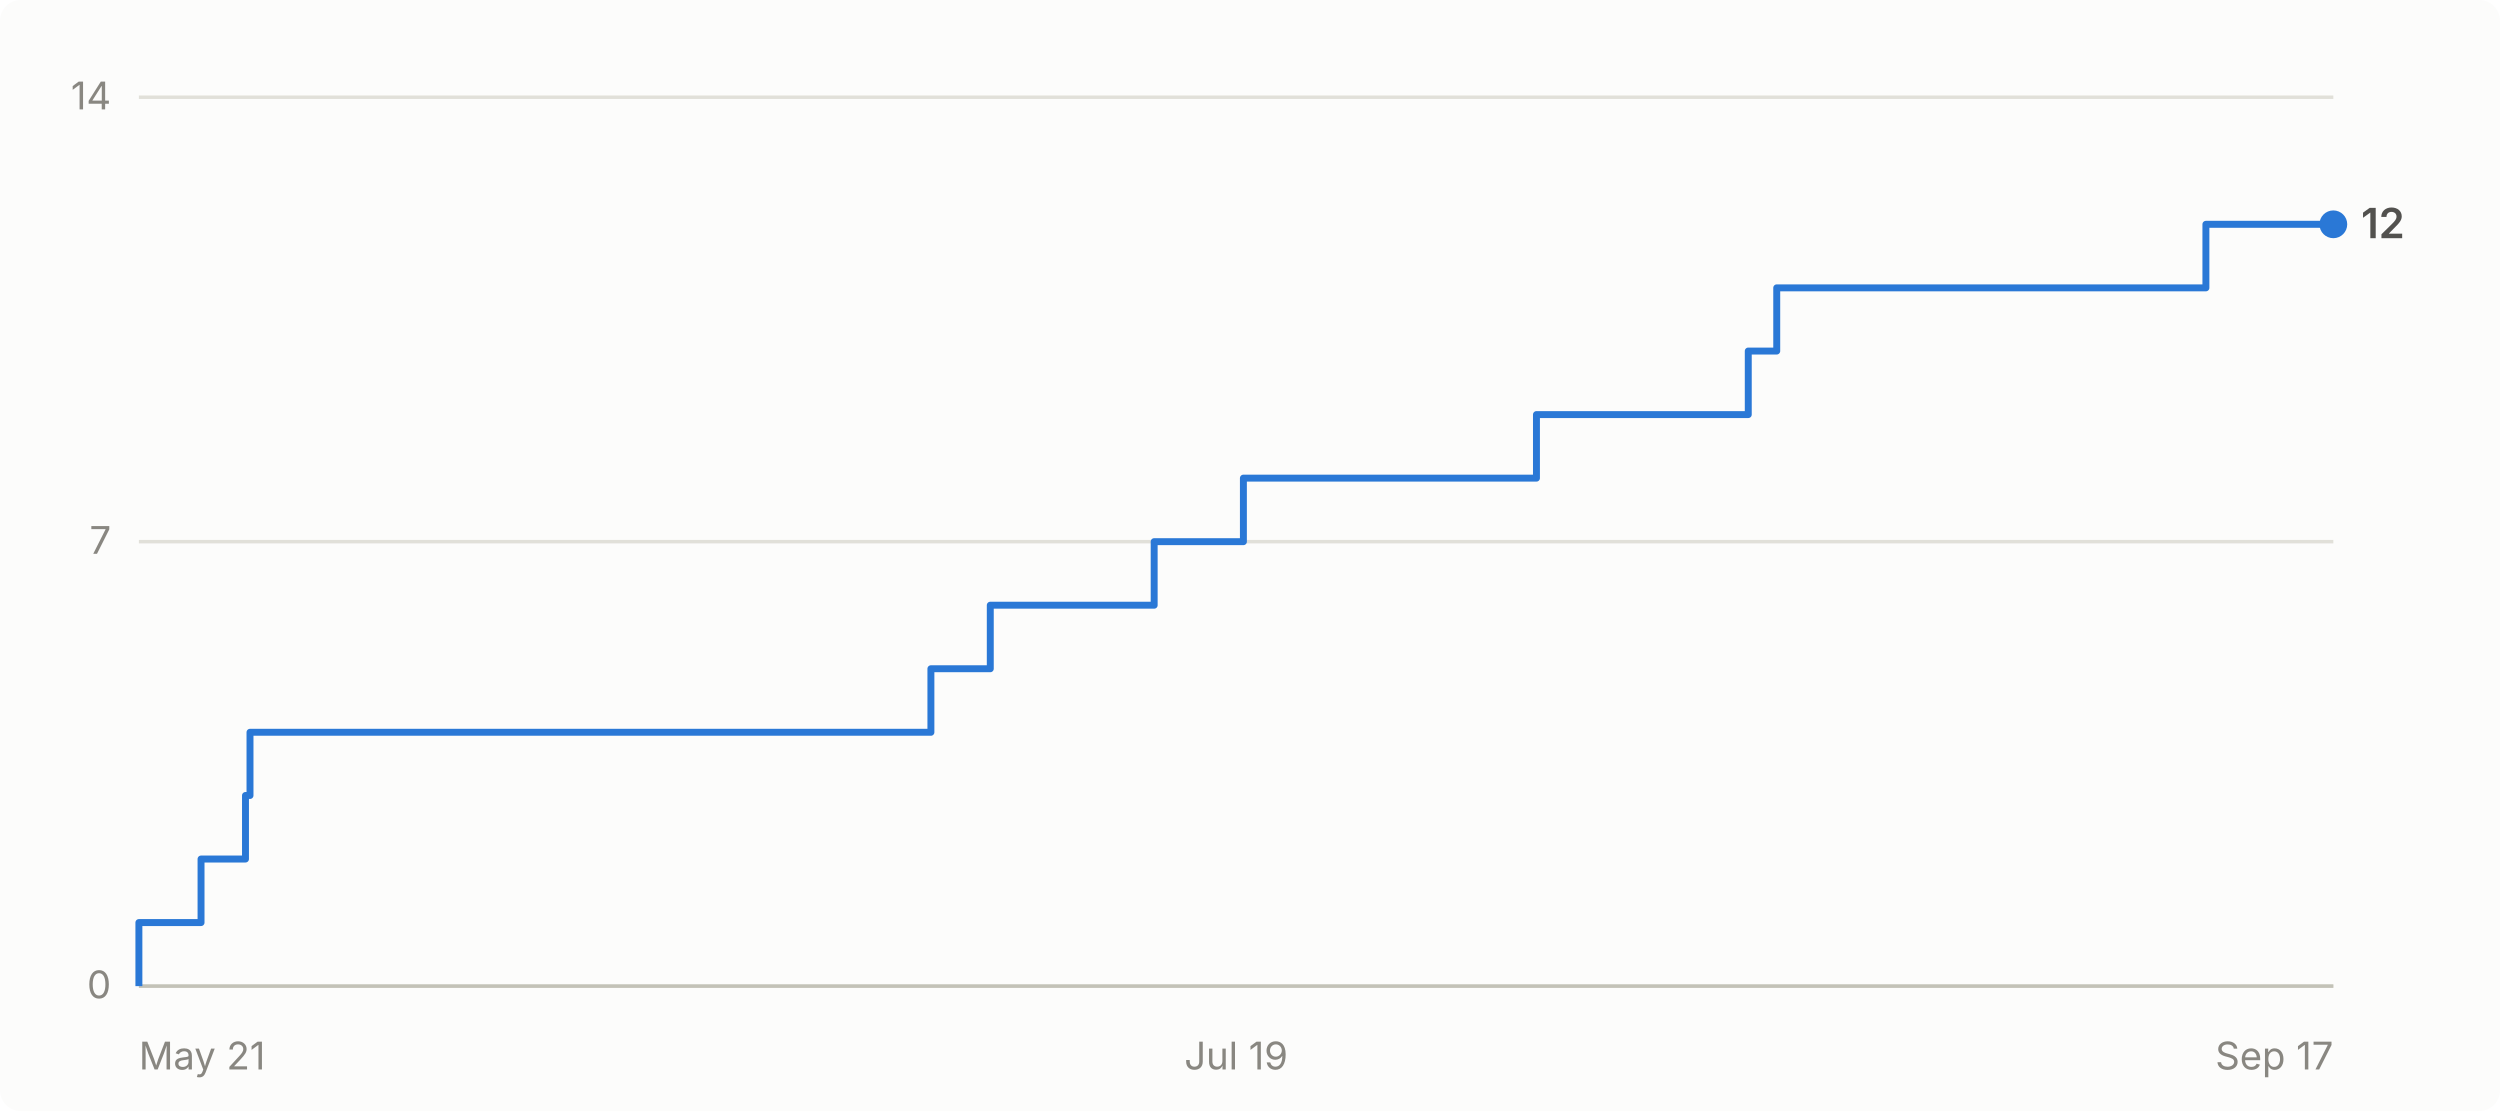
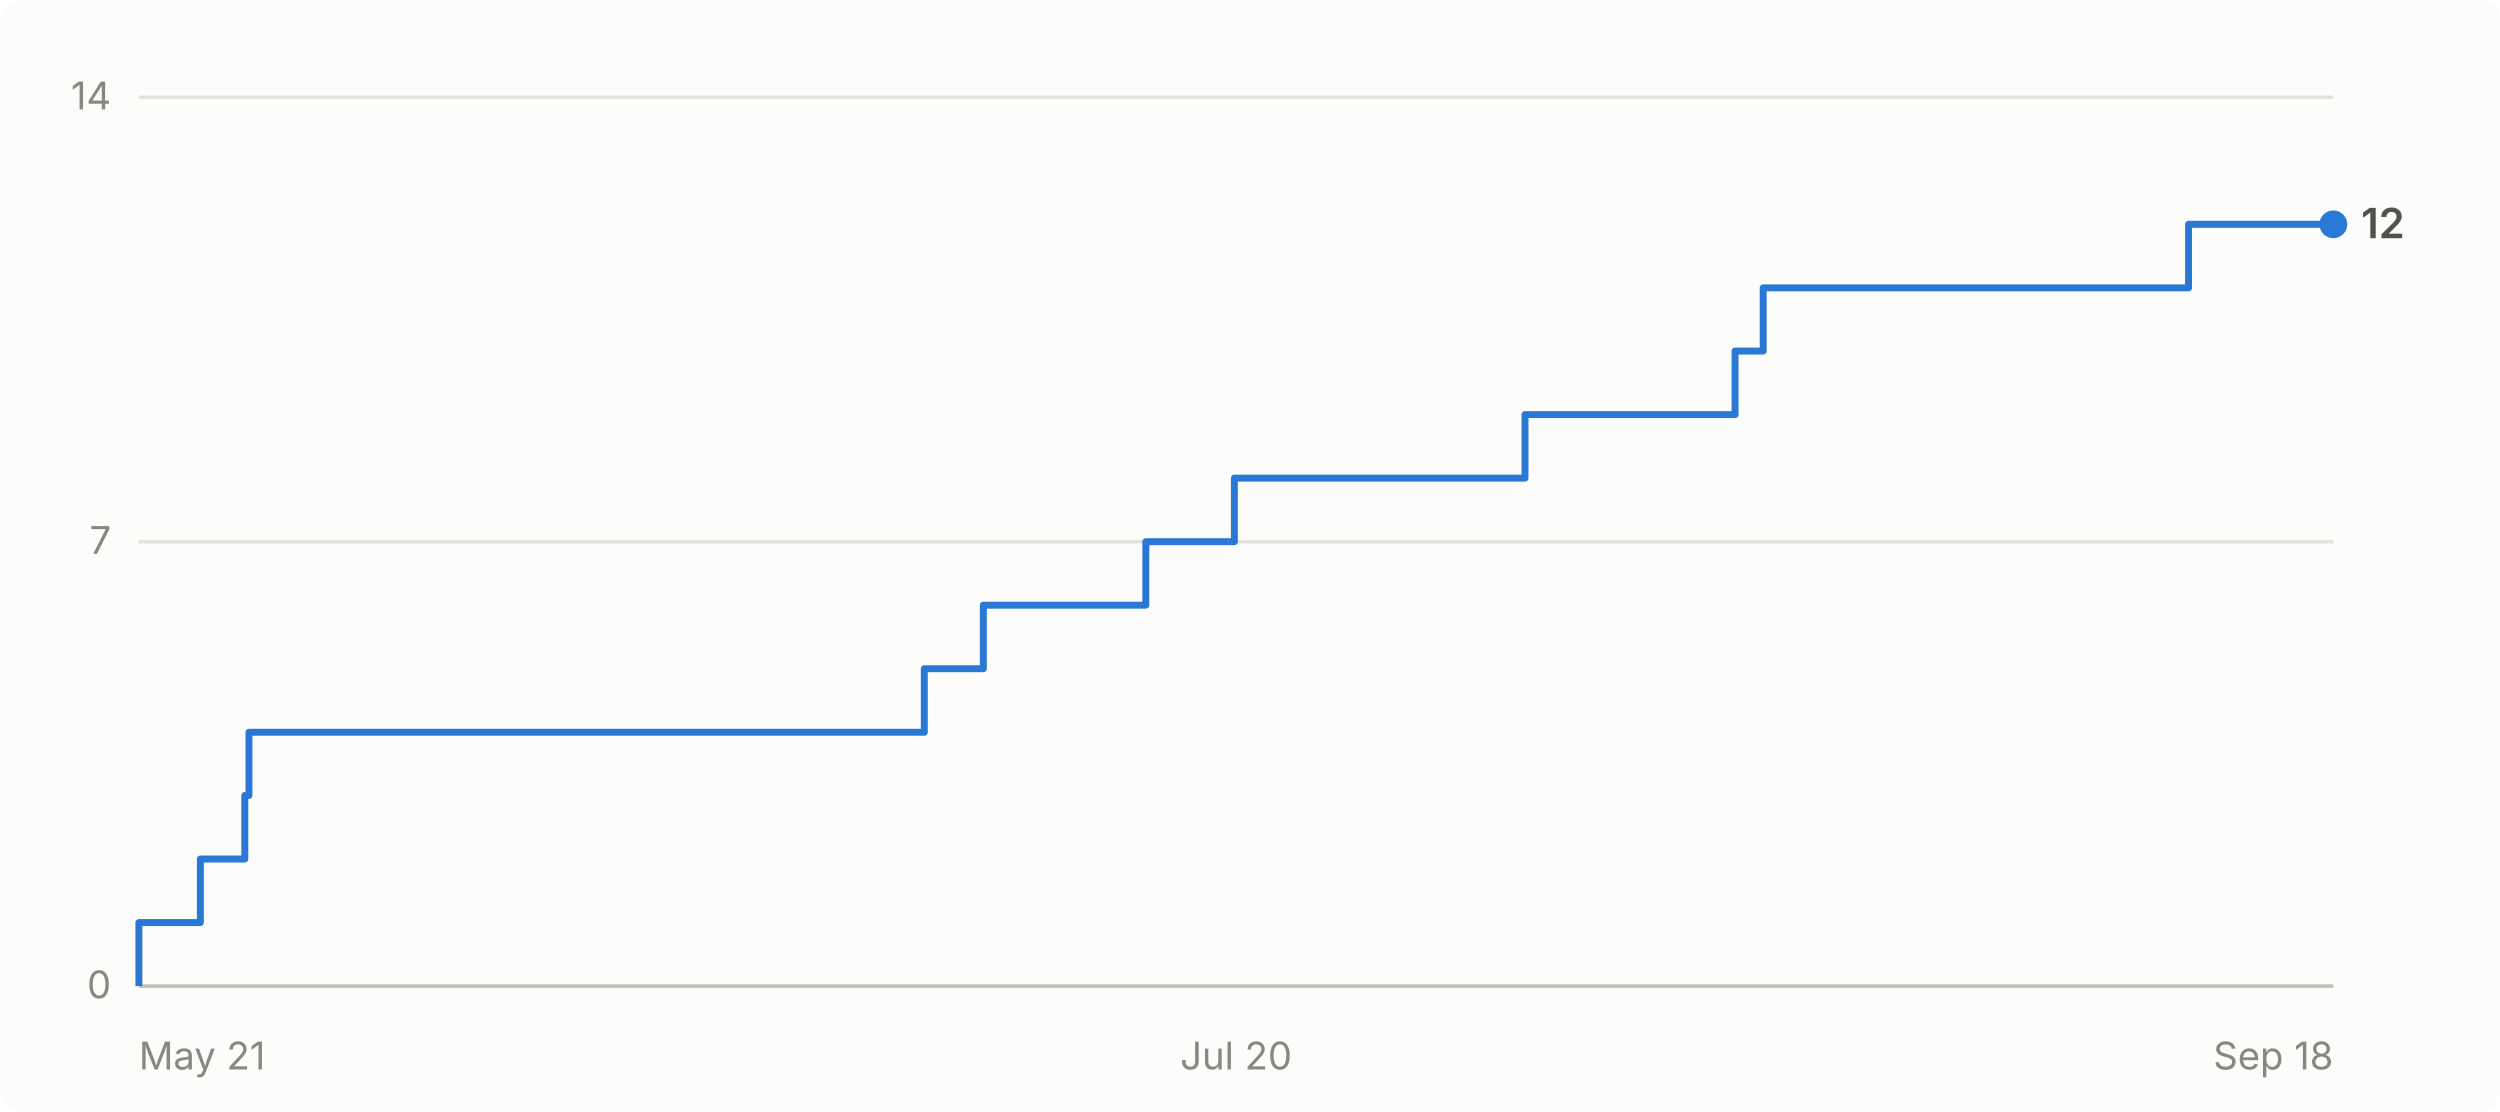
- <svg xmlns="http://www.w3.org/2000/svg" viewBox="0 0 720 320" width="720" height="320" role="img" aria-label="Cumulative GitHub stars for abhiunix/AgentHarbor: 12 as of Sep 17">
+ <svg xmlns="http://www.w3.org/2000/svg" viewBox="0 0 720 320" width="720" height="320" role="img" aria-label="Cumulative GitHub stars for abhiunix/AgentHarbor: 12 as of Sep 18">
  <rect width="720" height="320" fill="#fcfcfb" rx="6" />
  <g font-family="system-ui, -apple-system, 'Segoe UI', sans-serif">
    <line x1="40" y1="284.0" x2="672" y2="284.0" stroke="#e1e0d9" stroke-width="1" />
    <text x="32" y="287.5" text-anchor="end" fill="#898781" font-size="11">0</text>
    <line x1="40" y1="156.0" x2="672" y2="156.0" stroke="#e1e0d9" stroke-width="1" />
    <text x="32" y="159.5" text-anchor="end" fill="#898781" font-size="11">7</text>
    <line x1="40" y1="28.0" x2="672" y2="28.0" stroke="#e1e0d9" stroke-width="1" />
    <text x="32" y="31.5" text-anchor="end" fill="#898781" font-size="11">14</text>
    <line x1="40" y1="284" x2="672" y2="284" stroke="#c3c2b7" stroke-width="1" />
    <text x="40.0" y="308" text-anchor="start" fill="#898781" font-size="11">May 21</text>
-     <text x="356.0" y="308" text-anchor="middle" fill="#898781" font-size="11">Jul 19</text>
-     <text x="672.0" y="308" text-anchor="end" fill="#898781" font-size="11">Sep 17</text>
-     <path d="M 40.0 284.0 L 40.0 284.0 L 40.0 265.7 L 57.9 265.7 L 57.9 247.4 L 70.7 247.4 L 70.7 229.1 L 72.0 229.1 L 72.0 210.9 L 268.1 210.9 L 268.1 192.6 L 285.2 192.6 L 285.2 174.3 L 332.4 174.3 L 332.4 156.0 L 358.1 156.0 L 358.1 137.7 L 442.5 137.7 L 442.5 119.4 L 503.5 119.4 L 503.5 101.1 L 511.7 101.1 L 511.7 82.9 L 635.3 82.9 L 635.3 64.6 L 672.0 64.6" fill="none" stroke="#2a78d6" stroke-width="2" stroke-linejoin="round" />
+     <text x="356.0" y="308" text-anchor="middle" fill="#898781" font-size="11">Jul 20</text>
+     <text x="672.0" y="308" text-anchor="end" fill="#898781" font-size="11">Sep 18</text>
+     <path d="M 40.0 284.0 L 40.0 284.0 L 40.0 265.7 L 57.7 265.7 L 57.7 247.4 L 70.5 247.4 L 70.5 229.1 L 71.7 229.1 L 71.7 210.9 L 266.2 210.9 L 266.2 192.6 L 283.2 192.6 L 283.2 174.3 L 330.0 174.3 L 330.0 156.0 L 355.5 156.0 L 355.5 137.7 L 439.2 137.7 L 439.2 119.4 L 499.7 119.4 L 499.7 101.1 L 507.8 101.1 L 507.8 82.9 L 630.3 82.9 L 630.3 64.6 L 672.0 64.6" fill="none" stroke="#2a78d6" stroke-width="2" stroke-linejoin="round" />
    <circle cx="672.0" cy="64.6" r="4" fill="#2a78d6" />
    <text x="680.0" y="68.6" fill="#52514e" font-size="12" font-weight="600">12</text>
  </g>
</svg>
